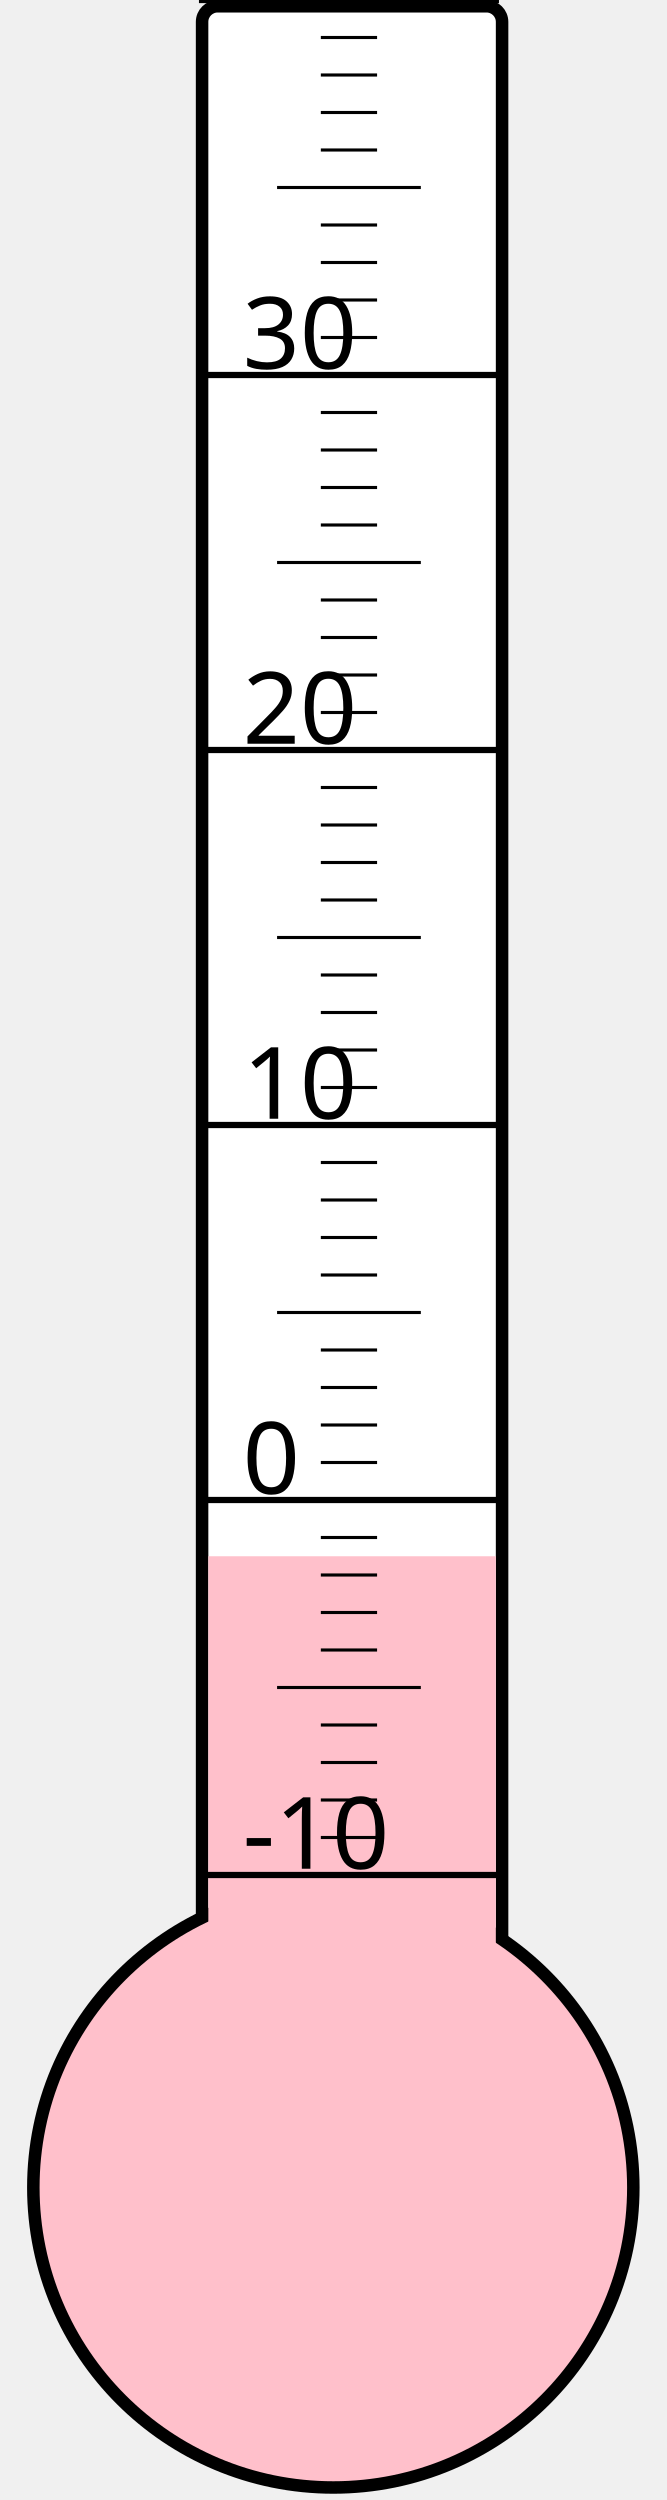
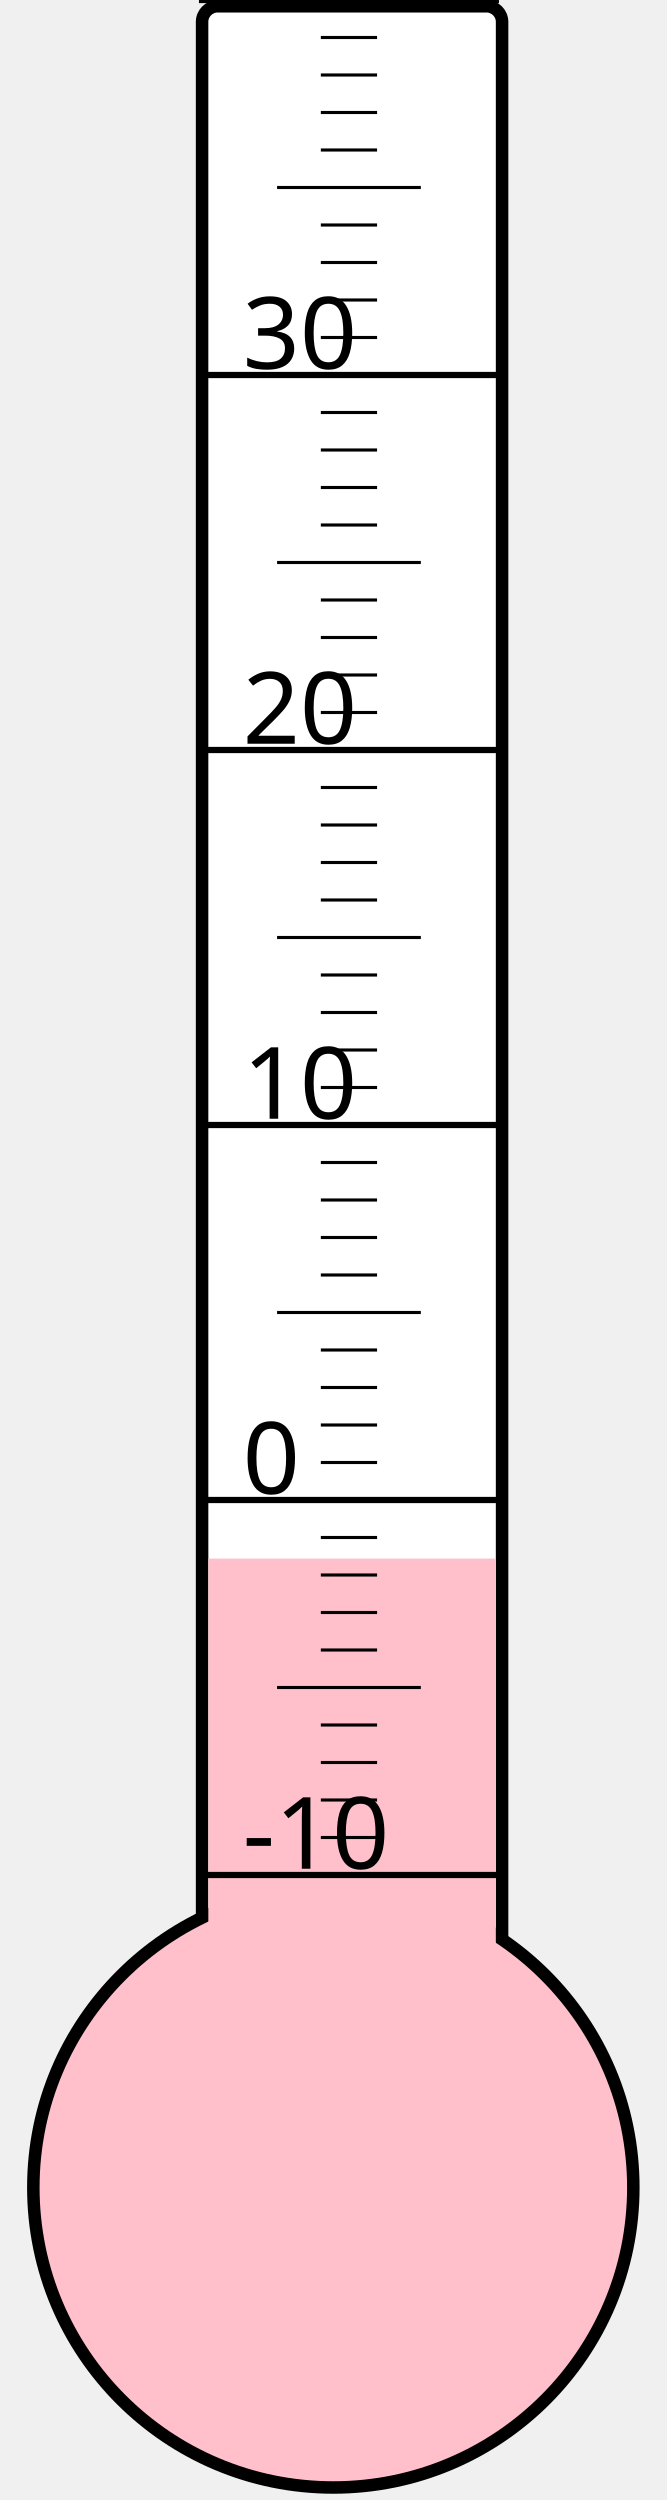
<svg xmlns="http://www.w3.org/2000/svg" width="40px" height="150px" viewBox="0 0 200 800">
  <rect width="200" height="800" x="0" y="0" style="fill: #ffffeb; fill-opacity: 0;" />
  <rect width="96" height="680" x="58" y="2" rx="5" ry="5" style="fill: white; fill-opacity: 1; stroke: black; stroke-width: 4;" />
  <circle cx="100" cy="700" r="96" style="fill: pink; stroke: black; stroke-width: 4;" />
-   <rect width="92" height="202.0" x="60" y="498.0" style="fill: pink; fill-opacity: 1; stroke-width: 0;" />
+   <rect width="92" height="201.25" x="60" y="498.75" style="fill: pink; fill-opacity: 1; stroke-width: 0;" />
  <text x="71" y="598" style="font-family: sans-serif; font-size: 24pt;">-10</text>
  <text x="71" y="478" style="font-family: sans-serif; font-size: 24pt;">0</text>
  <text x="71" y="358" style="font-family: sans-serif; font-size: 24pt;">10</text>
  <text x="71" y="238" style="font-family: sans-serif; font-size: 24pt;">20</text>
  <text x="71" y="118" style="font-family: sans-serif; font-size: 24pt;">30</text>
  <g style="stroke: black;">
    <line x1="57" y1="600" x2="153" y2="600" style="stroke-width: 2;" />
    <line x1="96" y1="588" x2="114" y2="588" style="stroke-width: 1;" />
    <line x1="96" y1="576" x2="114" y2="576" style="stroke-width: 1;" />
    <line x1="96" y1="564" x2="114" y2="564" style="stroke-width: 1;" />
    <line x1="96" y1="552" x2="114" y2="552" style="stroke-width: 1;" />
    <line x1="82" y1="540" x2="128" y2="540" style="stroke-width: 1;" />
    <line x1="96" y1="528" x2="114" y2="528" style="stroke-width: 1;" />
    <line x1="96" y1="516" x2="114" y2="516" style="stroke-width: 1;" />
    <line x1="96" y1="504" x2="114" y2="504" style="stroke-width: 1;" />
    <line x1="96" y1="492" x2="114" y2="492" style="stroke-width: 1;" />
    <line x1="57" y1="480" x2="153" y2="480" style="stroke-width: 2;" />
    <line x1="96" y1="468" x2="114" y2="468" style="stroke-width: 1;" />
    <line x1="96" y1="456" x2="114" y2="456" style="stroke-width: 1;" />
    <line x1="96" y1="444" x2="114" y2="444" style="stroke-width: 1;" />
    <line x1="96" y1="432" x2="114" y2="432" style="stroke-width: 1;" />
    <line x1="82" y1="420" x2="128" y2="420" style="stroke-width: 1;" />
    <line x1="96" y1="408" x2="114" y2="408" style="stroke-width: 1;" />
    <line x1="96" y1="396" x2="114" y2="396" style="stroke-width: 1;" />
    <line x1="96" y1="384" x2="114" y2="384" style="stroke-width: 1;" />
    <line x1="96" y1="372" x2="114" y2="372" style="stroke-width: 1;" />
    <line x1="57" y1="360" x2="153" y2="360" style="stroke-width: 2;" />
    <line x1="96" y1="348" x2="114" y2="348" style="stroke-width: 1;" />
    <line x1="96" y1="336" x2="114" y2="336" style="stroke-width: 1;" />
    <line x1="96" y1="324" x2="114" y2="324" style="stroke-width: 1;" />
    <line x1="96" y1="312" x2="114" y2="312" style="stroke-width: 1;" />
    <line x1="82" y1="300" x2="128" y2="300" style="stroke-width: 1;" />
    <line x1="96" y1="288" x2="114" y2="288" style="stroke-width: 1;" />
    <line x1="96" y1="276" x2="114" y2="276" style="stroke-width: 1;" />
    <line x1="96" y1="264" x2="114" y2="264" style="stroke-width: 1;" />
    <line x1="96" y1="252" x2="114" y2="252" style="stroke-width: 1;" />
    <line x1="57" y1="240" x2="153" y2="240" style="stroke-width: 2;" />
    <line x1="96" y1="228" x2="114" y2="228" style="stroke-width: 1;" />
    <line x1="96" y1="216" x2="114" y2="216" style="stroke-width: 1;" />
    <line x1="96" y1="204" x2="114" y2="204" style="stroke-width: 1;" />
    <line x1="96" y1="192" x2="114" y2="192" style="stroke-width: 1;" />
    <line x1="82" y1="180" x2="128" y2="180" style="stroke-width: 1;" />
    <line x1="96" y1="168" x2="114" y2="168" style="stroke-width: 1;" />
    <line x1="96" y1="156" x2="114" y2="156" style="stroke-width: 1;" />
    <line x1="96" y1="144" x2="114" y2="144" style="stroke-width: 1;" />
    <line x1="96" y1="132" x2="114" y2="132" style="stroke-width: 1;" />
    <line x1="57" y1="120" x2="153" y2="120" style="stroke-width: 2;" />
    <line x1="96" y1="108" x2="114" y2="108" style="stroke-width: 1;" />
    <line x1="96" y1="96" x2="114" y2="96" style="stroke-width: 1;" />
    <line x1="96" y1="84" x2="114" y2="84" style="stroke-width: 1;" />
    <line x1="96" y1="72" x2="114" y2="72" style="stroke-width: 1;" />
    <line x1="82" y1="60" x2="128" y2="60" style="stroke-width: 1;" />
    <line x1="96" y1="48" x2="114" y2="48" style="stroke-width: 1;" />
    <line x1="96" y1="36" x2="114" y2="36" style="stroke-width: 1;" />
    <line x1="96" y1="24" x2="114" y2="24" style="stroke-width: 1;" />
    <line x1="96" y1="12" x2="114" y2="12" style="stroke-width: 1;" />
    <line x1="57" y1="0" x2="153" y2="0" style="stroke-width: 2;" />
  </g>
</svg>
